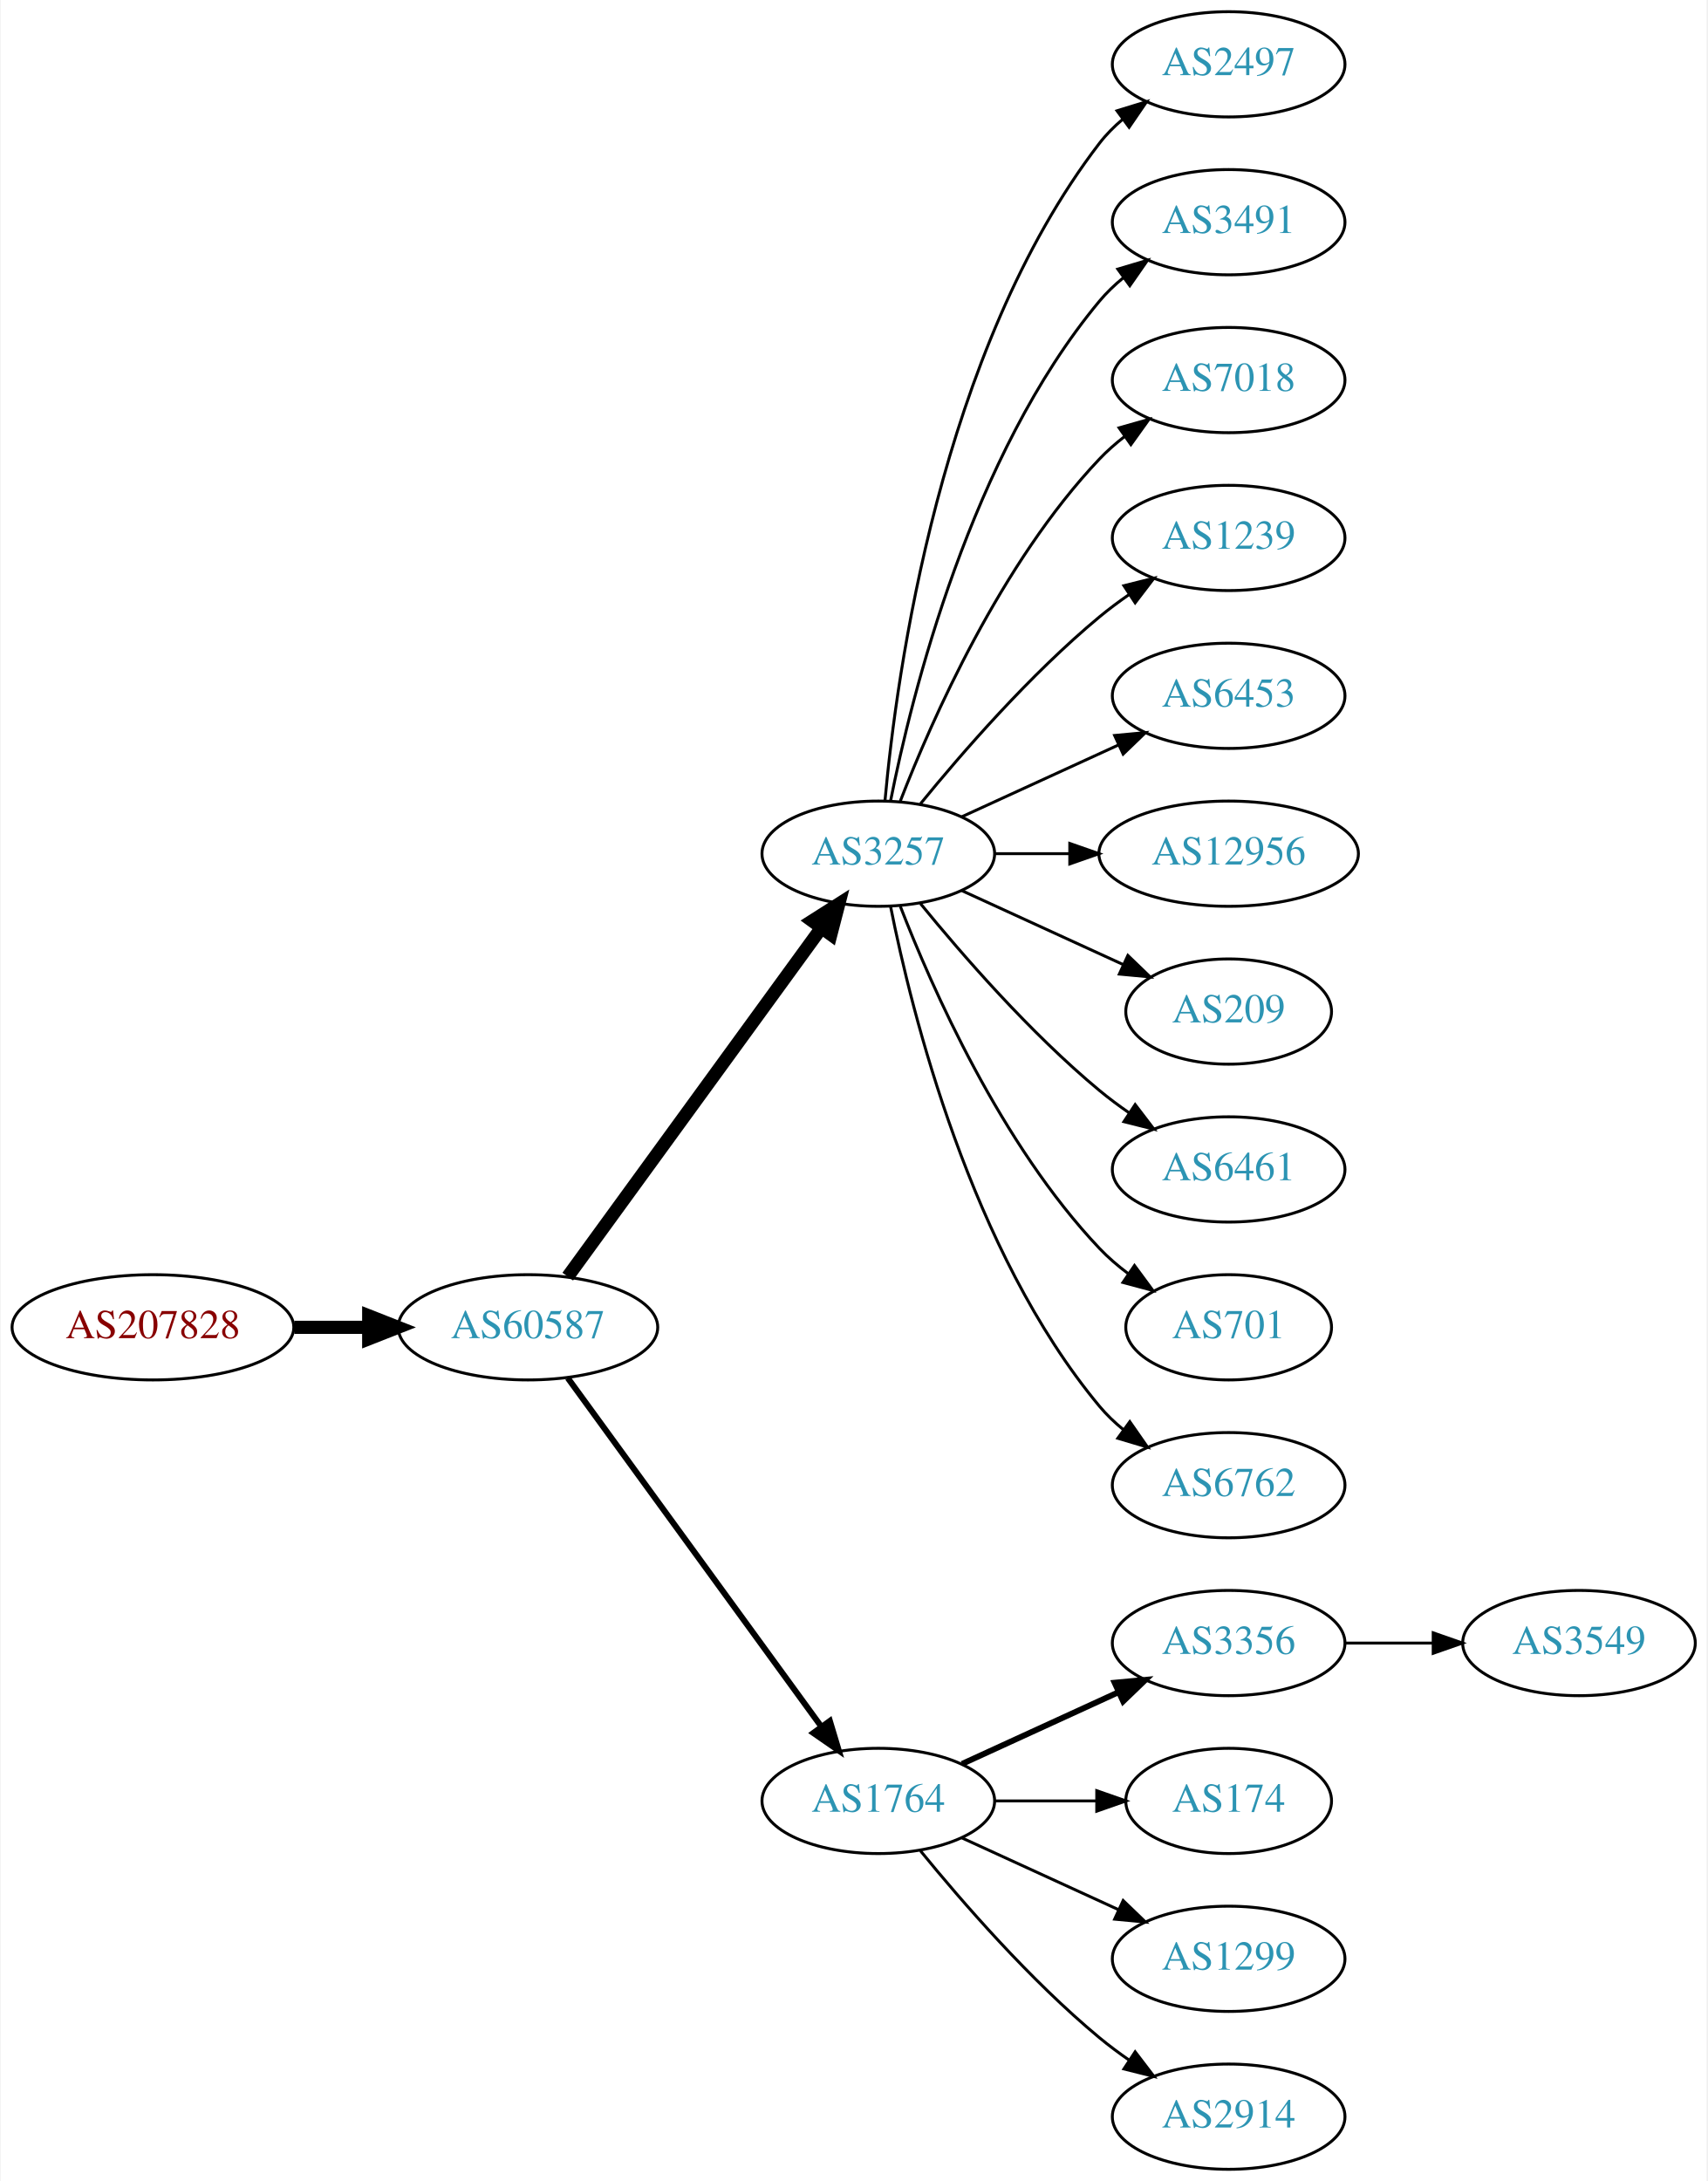
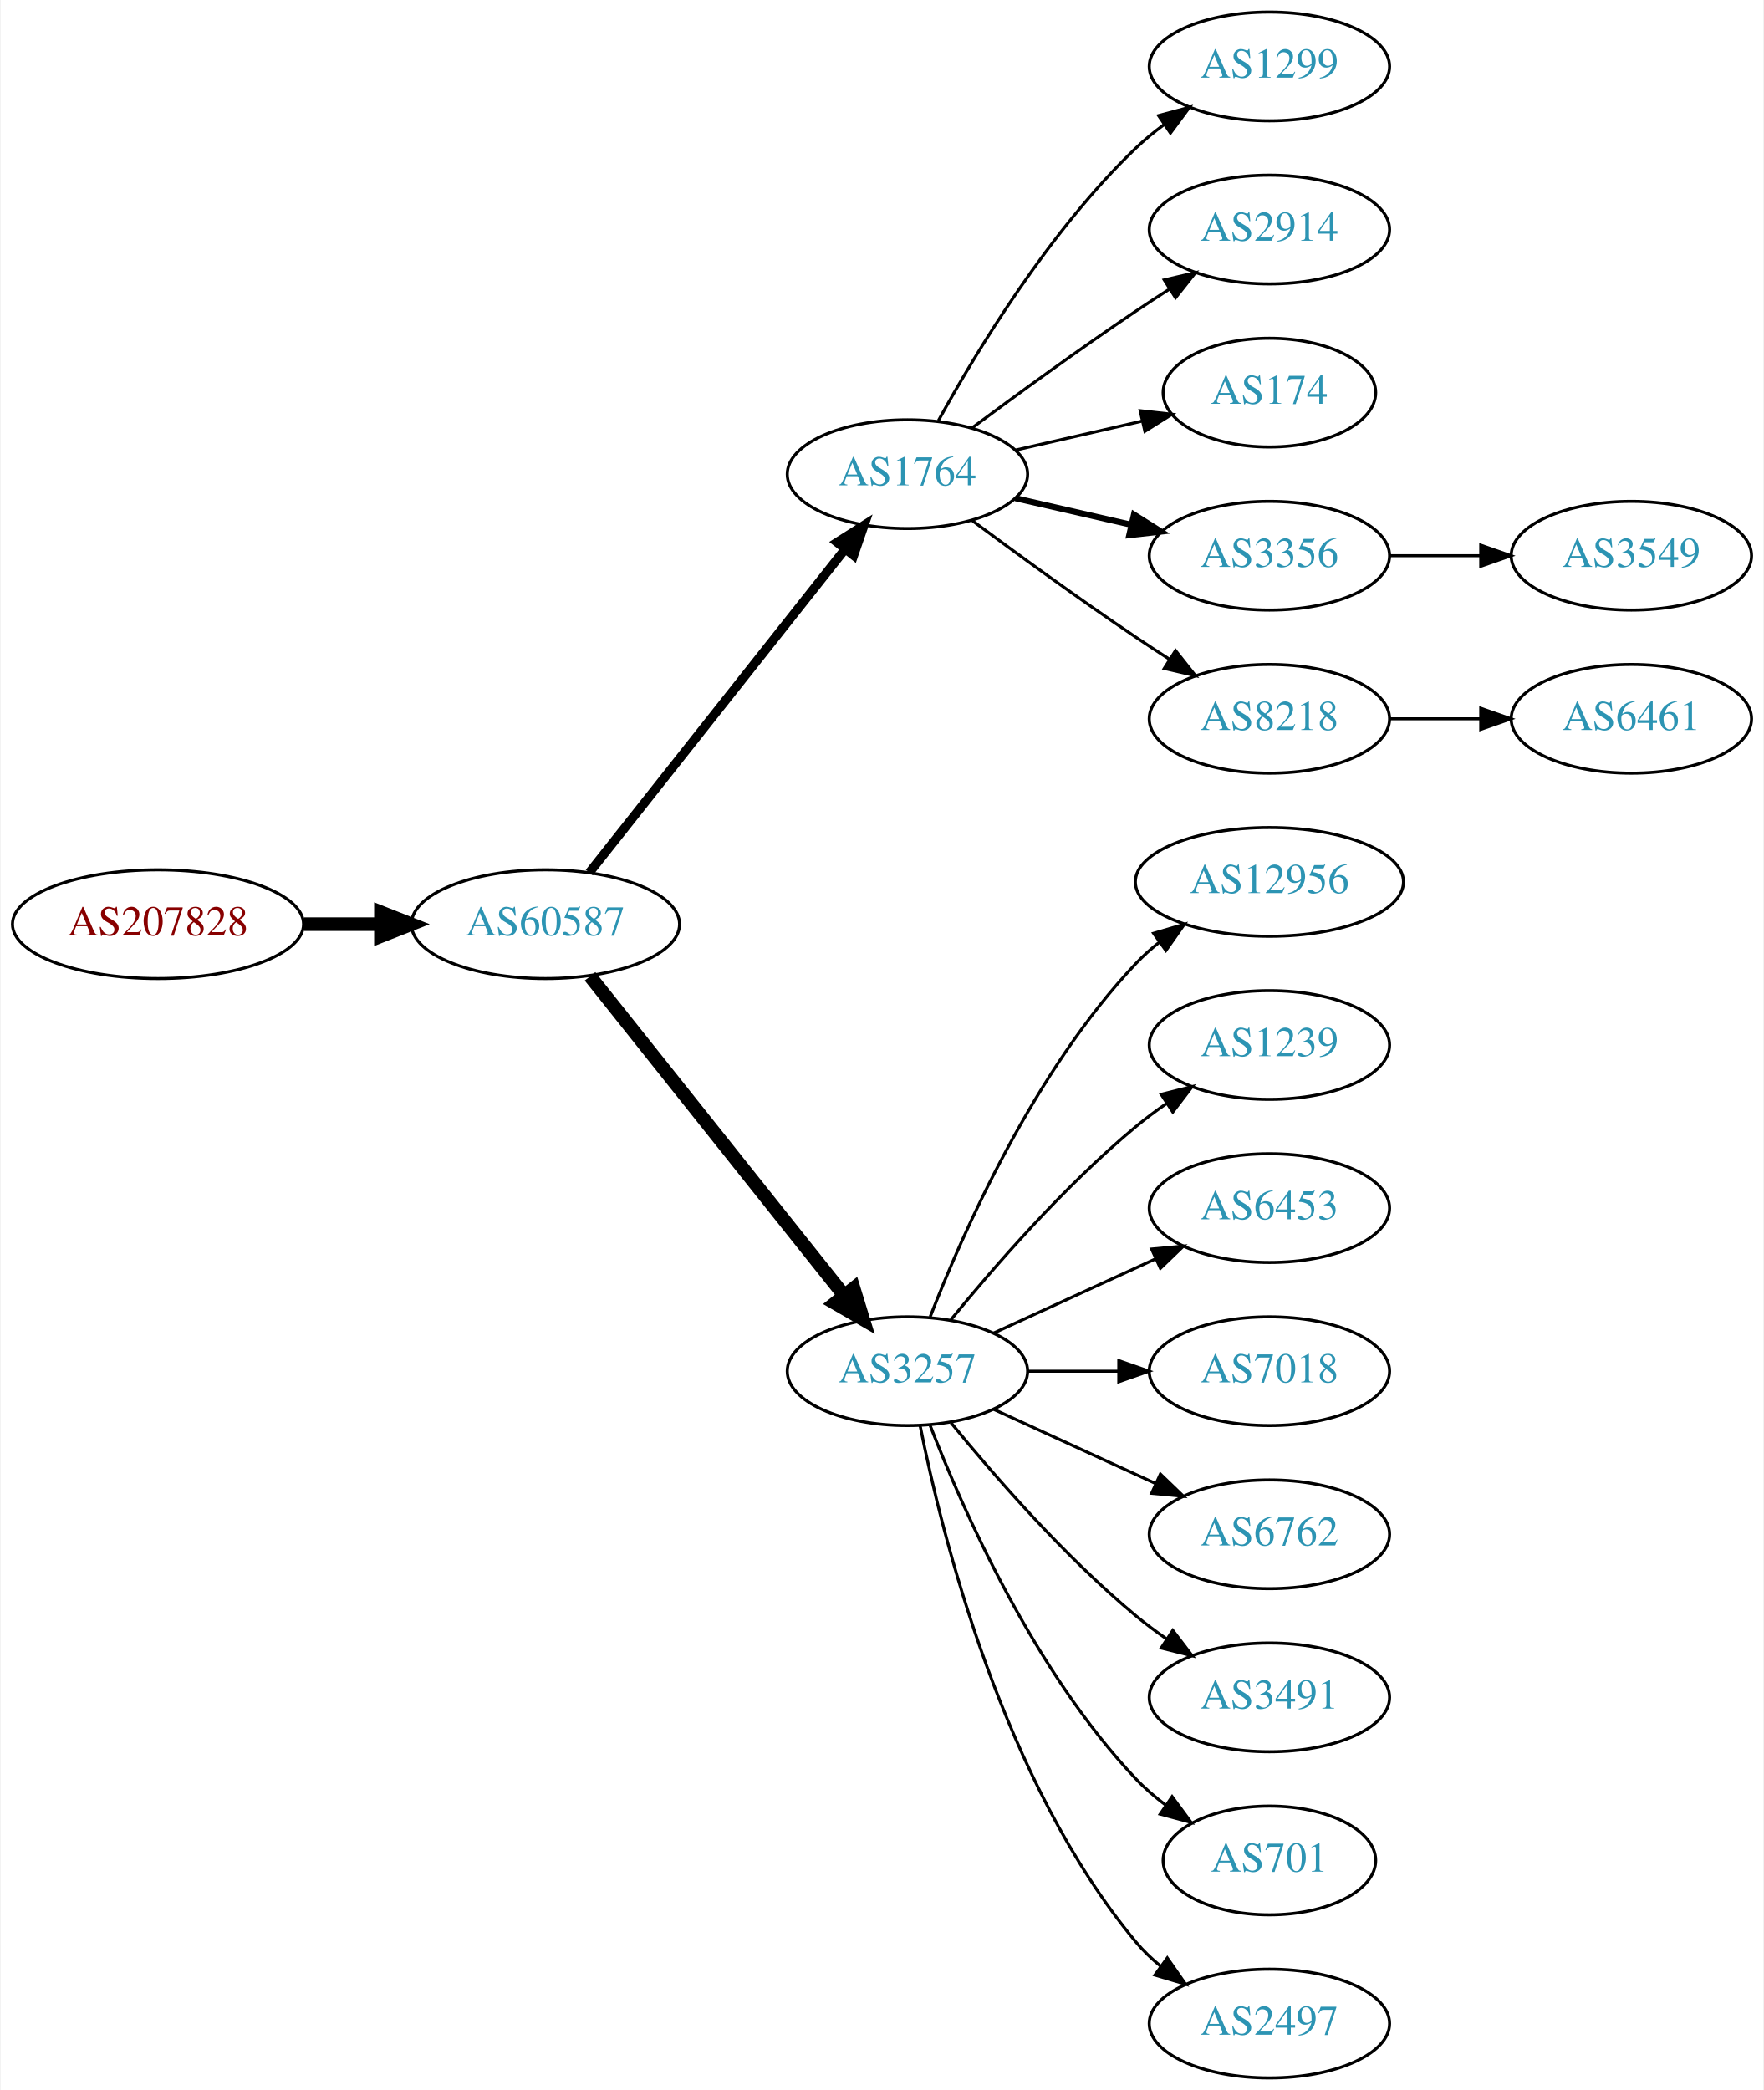
- <svg xmlns="http://www.w3.org/2000/svg" xmlns:xlink="http://www.w3.org/1999/xlink" width="584pt" height="746pt" viewBox="0.00 0.00 583.56 746.00">
-   <g id="graph0" class="graph" transform="scale(1 1) rotate(0) translate(4 742)">
-     <polygon fill="white" stroke="none" points="-4,4 -4,-742 579.562,-742 579.562,4 -4,4" />
+ <svg xmlns="http://www.w3.org/2000/svg" xmlns:xlink="http://www.w3.org/1999/xlink" width="584pt" height="692pt" viewBox="0.00 0.00 583.56 692.00">
+   <g id="graph0" class="graph" transform="scale(1 1) rotate(0) translate(4 688)">
+     <polygon fill="white" stroke="none" points="-4,4 -4,-688 579.562,-688 579.562,4 -4,4" />
    <g id="node1" class="node">
      <g id="a_node1">
        <a xlink:href="/asn/207828" xlink:title="AS207828 ~ Datenzuhause GmbH [AT]">
-           <ellipse fill="#ffffff" stroke="black" cx="48.096" cy="-288" rx="48.192" ry="18" />
-           <text text-anchor="middle" x="48.096" y="-284.3" font-family="Times,serif" font-size="14.00" fill="#880000">AS207828</text>
+           <ellipse fill="#ffffff" stroke="black" cx="48.096" cy="-382" rx="48.192" ry="18" />
+           <text text-anchor="middle" x="48.096" y="-378.3" font-family="Times,serif" font-size="14.00" fill="#880000">AS207828</text>
        </a>
      </g>
    </g>
    <g id="node2" class="node">
      <g id="a_node2">
        <a xlink:href="/asn/60587" xlink:title="AS60587 ~ XINON GmbH [AT]">
-           <ellipse fill="#ffffff" stroke="black" cx="176.388" cy="-288" rx="44.393" ry="18" />
-           <text text-anchor="middle" x="176.388" y="-284.3" font-family="Times,serif" font-size="14.00" fill="#2c94b3">AS60587</text>
+           <ellipse fill="#ffffff" stroke="black" cx="176.388" cy="-382" rx="44.393" ry="18" />
+           <text text-anchor="middle" x="176.388" y="-378.3" font-family="Times,serif" font-size="14.00" fill="#2c94b3">AS60587</text>
        </a>
      </g>
    </g>
    <g id="edge1" class="edge">
-       <path fill="none" stroke="black" stroke-width="4.5" d="M96.481,-288C104.742,-288 113.386,-288 121.799,-288" />
-       <polygon fill="black" stroke="black" stroke-width="4.5" points="121.904,-291.938 131.904,-288 121.904,-284.063 121.904,-291.938" />
+       <path fill="none" stroke="black" stroke-width="4.5" d="M96.481,-382C104.742,-382 113.386,-382 121.799,-382" />
+       <polygon fill="black" stroke="black" stroke-width="4.5" points="121.904,-385.938 131.904,-382 121.904,-378.063 121.904,-385.938" />
    </g>
    <g id="node3" class="node">
      <g id="a_node3">
-         <a xlink:href="/asn/3257" xlink:title="AS3257 ~ GTT [DE]">
-           <ellipse fill="#ffffff" stroke="black" cx="296.23" cy="-450" rx="39.794" ry="18" />
-           <text text-anchor="middle" x="296.23" y="-446.3" font-family="Times,serif" font-size="14.00" fill="#2c94b3">AS3257</text>
+         <a xlink:href="/asn/1764" xlink:title="AS1764 ~ NEXTLAYER-AS [AT]">
+           <ellipse fill="#ffffff" stroke="black" cx="296.23" cy="-531" rx="39.794" ry="18" />
+           <text text-anchor="middle" x="296.23" y="-527.3" font-family="Times,serif" font-size="14.00" fill="#2c94b3">AS1764</text>
        </a>
      </g>
    </g>
    <g id="edge2" class="edge">
-       <path fill="none" stroke="black" stroke-width="4.5" d="M189.999,-305.337C210.82,-333.96 252.482,-391.233 276.671,-424.486" />
-       <polygon fill="black" stroke="black" stroke-width="4.5" points="273.643,-427.017 282.71,-432.788 280.011,-422.385 273.643,-427.017" />
+       <path fill="none" stroke="black" stroke-width="3" d="M190.906,-399.092C211.684,-425.364 251.575,-475.802 275.557,-506.125" />
+       <polygon fill="black" stroke="black" stroke-width="3" points="272.921,-508.435 281.87,-514.107 278.412,-504.093 272.921,-508.435" />
    </g>
    <g id="node4" class="node">
      <g id="a_node4">
-         <a xlink:href="/asn/1764" xlink:title="AS1764 ~ NEXTLAYER-AS [AT]">
-           <ellipse fill="#ffffff" stroke="black" cx="296.23" cy="-126" rx="39.794" ry="18" />
-           <text text-anchor="middle" x="296.23" y="-122.3" font-family="Times,serif" font-size="14.00" fill="#2c94b3">AS1764</text>
+         <a xlink:href="/asn/3257" xlink:title="AS3257 ~ GTT [DE]">
+           <ellipse fill="#ffffff" stroke="black" cx="296.23" cy="-234" rx="39.794" ry="18" />
+           <text text-anchor="middle" x="296.23" y="-230.3" font-family="Times,serif" font-size="14.00" fill="#2c94b3">AS3257</text>
        </a>
      </g>
    </g>
    <g id="edge3" class="edge">
-       <path fill="none" stroke="black" stroke-width="2.045" d="M189.999,-270.663C210.82,-242.04 252.482,-184.767 276.671,-151.514" />
-       <polygon fill="black" stroke="black" stroke-width="2.045" points="279.657,-153.358 282.71,-143.212 273.997,-149.24 279.657,-153.358" />
+       <path fill="none" stroke="black" stroke-width="4.5" d="M191.136,-364.733C211.892,-338.666 251.337,-289.126 275.261,-259.079" />
+       <polygon fill="black" stroke="black" stroke-width="4.5" points="278.42,-261.433 281.569,-251.157 272.26,-256.528 278.42,-261.433" />
    </g>
    <g id="node5" class="node">
      <g id="a_node5">
-         <a xlink:href="/asn/2497" xlink:title="AS2497 ~ Internet Initiative Japan Inc. [JP]">
-           <ellipse fill="#ffffff" stroke="black" cx="416.073" cy="-720" rx="39.794" ry="18" />
-           <text text-anchor="middle" x="416.073" y="-716.3" font-family="Times,serif" font-size="14.00" fill="#2c94b3">AS2497</text>
+         <a xlink:href="/asn/1299" xlink:title="AS1299 ~ Telia Carrier [EU]">
+           <ellipse fill="#ffffff" stroke="black" cx="416.073" cy="-666" rx="39.794" ry="18" />
+           <text text-anchor="middle" x="416.073" y="-662.3" font-family="Times,serif" font-size="14.00" fill="#2c94b3">AS1299</text>
        </a>
      </g>
    </g>
    <g id="edge4" class="edge">
-       <path fill="none" stroke="black" d="M298.514,-468.117C302.413,-511.332 317.429,-622.131 371.877,-693 374.166,-695.981 376.887,-698.716 379.831,-701.205" />
-       <polygon fill="black" stroke="black" points="377.878,-704.113 388.007,-707.218 382.025,-698.473 377.878,-704.113" />
+       <path fill="none" stroke="black" d="M306.471,-548.713C319.017,-571.561 343.194,-611.611 371.877,-639 374.745,-641.739 377.934,-644.347 381.243,-646.785" />
+       <polygon fill="black" stroke="black" points="379.366,-649.742 389.602,-652.477 383.306,-643.956 379.366,-649.742" />
    </g>
    <g id="node6" class="node">
      <g id="a_node6">
-         <a xlink:href="/asn/3491" xlink:title="AS3491 ~ PCCW Global, Inc. [US]">
-           <ellipse fill="#ffffff" stroke="black" cx="416.073" cy="-666" rx="39.794" ry="18" />
-           <text text-anchor="middle" x="416.073" y="-662.3" font-family="Times,serif" font-size="14.00" fill="#2c94b3">AS3491</text>
+         <a xlink:href="/asn/2914" xlink:title="AS2914 ~ NTT America, Inc. [US]">
+           <ellipse fill="#ffffff" stroke="black" cx="416.073" cy="-612" rx="39.794" ry="18" />
+           <text text-anchor="middle" x="416.073" y="-608.3" font-family="Times,serif" font-size="14.00" fill="#2c94b3">AS2914</text>
        </a>
      </g>
    </g>
    <g id="edge5" class="edge">
-       <path fill="none" stroke="black" d="M300.429,-468.073C307.592,-504.141 327.867,-586.125 371.877,-639 374.281,-641.889 377.078,-644.563 380.07,-647.013" />
-       <polygon fill="black" stroke="black" points="378.159,-649.95 388.313,-652.973 382.26,-644.277 378.159,-649.95" />
+       <path fill="none" stroke="black" d="M317.56,-546.277C332.423,-557.304 353.167,-572.407 371.877,-585 375.426,-587.389 379.176,-589.839 382.924,-592.242" />
+       <polygon fill="black" stroke="black" points="381.251,-595.325 391.573,-597.712 384.993,-589.409 381.251,-595.325" />
    </g>
    <g id="node7" class="node">
      <g id="a_node7">
-         <a xlink:href="/asn/7018" xlink:title="AS7018 ~ AT&amp;T Services, Inc. [US]">
-           <ellipse fill="#ffffff" stroke="black" cx="416.073" cy="-612" rx="39.794" ry="18" />
-           <text text-anchor="middle" x="416.073" y="-608.3" font-family="Times,serif" font-size="14.00" fill="#2c94b3">AS7018</text>
+         <a xlink:href="/asn/174" xlink:title="AS174 ~ Cogent Communications [US]">
+           <ellipse fill="#ffffff" stroke="black" cx="416.073" cy="-558" rx="35.194" ry="18" />
+           <text text-anchor="middle" x="416.073" y="-554.3" font-family="Times,serif" font-size="14.00" fill="#2c94b3">AS174</text>
        </a>
      </g>
    </g>
    <g id="edge6" class="edge">
-       <path fill="none" stroke="black" d="M303.753,-467.994C314.504,-495.728 338.161,-549.429 371.877,-585 374.462,-587.728 377.38,-590.294 380.448,-592.677" />
-       <polygon fill="black" stroke="black" points="378.602,-595.658 388.797,-598.543 382.627,-589.93 378.602,-595.658" />
+       <path fill="none" stroke="black" d="M331.949,-538.955C345.042,-541.955 360.064,-545.396 373.705,-548.522" />
+       <polygon fill="black" stroke="black" points="373.283,-552.016 383.812,-550.838 374.846,-545.193 373.283,-552.016" />
    </g>
    <g id="node8" class="node">
      <g id="a_node8">
-         <a xlink:href="/asn/1239" xlink:title="AS1239 ~ Sprint [US]">
-           <ellipse fill="#ffffff" stroke="black" cx="416.073" cy="-558" rx="39.794" ry="18" />
-           <text text-anchor="middle" x="416.073" y="-554.3" font-family="Times,serif" font-size="14.00" fill="#2c94b3">AS1239</text>
+         <a xlink:href="/asn/3356" xlink:title="AS3356 ~ Level 3 Parent, LLC [US]">
+           <ellipse fill="#ffffff" stroke="black" cx="416.073" cy="-504" rx="39.794" ry="18" />
+           <text text-anchor="middle" x="416.073" y="-500.3" font-family="Times,serif" font-size="14.00" fill="#2c94b3">AS3356</text>
        </a>
      </g>
    </g>
    <g id="edge7" class="edge">
-       <path fill="none" stroke="black" d="M310.649,-467.065C324.764,-484.375 348.178,-511.345 371.877,-531 375.093,-533.668 378.594,-536.27 382.164,-538.741" />
-       <polygon fill="black" stroke="black" points="380.242,-541.666 390.52,-544.236 384.088,-535.817 380.242,-541.666" />
+       <path fill="none" stroke="black" stroke-width="2" d="M331.949,-523.045C343.949,-520.296 357.57,-517.175 370.263,-514.267" />
+       <polygon fill="black" stroke="black" stroke-width="2" points="371.229,-517.636 380.194,-511.991 369.665,-510.813 371.229,-517.636" />
    </g>
    <g id="node9" class="node">
      <g id="a_node9">
-         <a xlink:href="/asn/6453" xlink:title="AS6453 ~ TATA COMMUNICATIONS (AMERICA) INC [US]">
-           <ellipse fill="#ffffff" stroke="black" cx="416.073" cy="-504" rx="39.794" ry="18" />
-           <text text-anchor="middle" x="416.073" y="-500.3" font-family="Times,serif" font-size="14.00" fill="#2c94b3">AS6453</text>
+         <a xlink:href="/asn/8218" xlink:title="AS8218 ~ legacy Neotelecoms [FR]">
+           <ellipse fill="#ffffff" stroke="black" cx="416.073" cy="-450" rx="39.794" ry="18" />
+           <text text-anchor="middle" x="416.073" y="-446.3" font-family="Times,serif" font-size="14.00" fill="#2c94b3">AS8218</text>
        </a>
      </g>
    </g>
    <g id="edge8" class="edge">
-       <path fill="none" stroke="black" d="M324.859,-462.661C340.816,-469.973 361.087,-479.261 378.369,-487.181" />
-       <polygon fill="black" stroke="black" points="377.068,-490.435 387.617,-491.419 379.984,-484.071 377.068,-490.435" />
+       <path fill="none" stroke="black" d="M317.56,-515.723C332.423,-504.696 353.167,-489.593 371.877,-477 375.426,-474.611 379.176,-472.161 382.924,-469.758" />
+       <polygon fill="black" stroke="black" points="384.993,-472.591 391.573,-464.288 381.251,-466.675 384.993,-472.591" />
    </g>
    <g id="node10" class="node">
      <g id="a_node10">
        <a xlink:href="/asn/12956" xlink:title="AS12956 ~ TELXIUS [ES]">
-           <ellipse fill="#ffffff" stroke="black" cx="416.073" cy="-450" rx="44.393" ry="18" />
-           <text text-anchor="middle" x="416.073" y="-446.3" font-family="Times,serif" font-size="14.00" fill="#2c94b3">AS12956</text>
+           <ellipse fill="#ffffff" stroke="black" cx="416.073" cy="-396" rx="44.393" ry="18" />
+           <text text-anchor="middle" x="416.073" y="-392.3" font-family="Times,serif" font-size="14.00" fill="#2c94b3">AS12956</text>
        </a>
      </g>
    </g>
    <g id="edge9" class="edge">
-       <path fill="none" stroke="black" d="M336.143,-450C344.245,-450 352.921,-450 361.447,-450" />
-       <polygon fill="black" stroke="black" points="361.725,-453.5 371.725,-450 361.724,-446.5 361.725,-453.5" />
+       <path fill="none" stroke="black" d="M303.753,-251.994C314.504,-279.728 338.161,-333.429 371.877,-369 374.261,-371.515 376.927,-373.893 379.733,-376.117" />
+       <polygon fill="black" stroke="black" points="377.727,-378.985 387.895,-381.961 381.802,-373.293 377.727,-378.985" />
    </g>
    <g id="node11" class="node">
      <g id="a_node11">
-         <a xlink:href="/asn/209" xlink:title="AS209 ~ CenturyLink Communications, LLC [US]">
-           <ellipse fill="#ffffff" stroke="black" cx="416.073" cy="-396" rx="35.194" ry="18" />
-           <text text-anchor="middle" x="416.073" y="-392.3" font-family="Times,serif" font-size="14.00" fill="#2c94b3">AS209</text>
+         <a xlink:href="/asn/1239" xlink:title="AS1239 ~ Sprint [US]">
+           <ellipse fill="#ffffff" stroke="black" cx="416.073" cy="-342" rx="39.794" ry="18" />
+           <text text-anchor="middle" x="416.073" y="-338.3" font-family="Times,serif" font-size="14.00" fill="#2c94b3">AS1239</text>
        </a>
      </g>
    </g>
    <g id="edge10" class="edge">
-       <path fill="none" stroke="black" d="M324.859,-437.339C341.275,-429.817 362.257,-420.202 379.854,-412.139" />
-       <polygon fill="black" stroke="black" points="381.598,-415.189 389.231,-407.842 378.682,-408.826 381.598,-415.189" />
+       <path fill="none" stroke="black" d="M310.649,-251.065C324.764,-268.375 348.178,-295.345 371.877,-315 375.093,-317.668 378.594,-320.27 382.164,-322.741" />
+       <polygon fill="black" stroke="black" points="380.242,-325.666 390.52,-328.236 384.088,-319.817 380.242,-325.666" />
    </g>
    <g id="node12" class="node">
      <g id="a_node12">
-         <a xlink:href="/asn/6461" xlink:title="AS6461 ~ Zayo Bandwidth [US]">
-           <ellipse fill="#ffffff" stroke="black" cx="416.073" cy="-342" rx="39.794" ry="18" />
-           <text text-anchor="middle" x="416.073" y="-338.3" font-family="Times,serif" font-size="14.00" fill="#2c94b3">AS6461</text>
+         <a xlink:href="/asn/6453" xlink:title="AS6453 ~ TATA COMMUNICATIONS (AMERICA) INC [US]">
+           <ellipse fill="#ffffff" stroke="black" cx="416.073" cy="-288" rx="39.794" ry="18" />
+           <text text-anchor="middle" x="416.073" y="-284.3" font-family="Times,serif" font-size="14.00" fill="#2c94b3">AS6453</text>
        </a>
      </g>
    </g>
    <g id="edge11" class="edge">
-       <path fill="none" stroke="black" d="M310.649,-432.935C324.764,-415.625 348.178,-388.655 371.877,-369 375.093,-366.332 378.594,-363.73 382.164,-361.259" />
-       <polygon fill="black" stroke="black" points="384.088,-364.183 390.52,-355.764 380.242,-358.334 384.088,-364.183" />
+       <path fill="none" stroke="black" d="M324.859,-246.661C340.816,-253.973 361.087,-263.261 378.369,-271.181" />
+       <polygon fill="black" stroke="black" points="377.068,-274.435 387.617,-275.419 379.984,-268.071 377.068,-274.435" />
    </g>
    <g id="node13" class="node">
      <g id="a_node13">
-         <a xlink:href="/asn/701" xlink:title="AS701 ~ UUNET [US]">
-           <ellipse fill="#ffffff" stroke="black" cx="416.073" cy="-288" rx="35.194" ry="18" />
-           <text text-anchor="middle" x="416.073" y="-284.3" font-family="Times,serif" font-size="14.00" fill="#2c94b3">AS701</text>
+         <a xlink:href="/asn/7018" xlink:title="AS7018 ~ AT&amp;T Services, Inc. [US]">
+           <ellipse fill="#ffffff" stroke="black" cx="416.073" cy="-234" rx="39.794" ry="18" />
+           <text text-anchor="middle" x="416.073" y="-230.3" font-family="Times,serif" font-size="14.00" fill="#2c94b3">AS7018</text>
        </a>
      </g>
    </g>
    <g id="edge12" class="edge">
-       <path fill="none" stroke="black" d="M303.753,-432.006C314.504,-404.272 338.161,-350.571 371.877,-315 374.82,-311.895 378.193,-308.999 381.729,-306.345" />
-       <polygon fill="black" stroke="black" points="383.858,-309.129 390.148,-300.603 379.914,-303.346 383.858,-309.129" />
+       <path fill="none" stroke="black" d="M336.143,-234C345.696,-234 356.046,-234 366.008,-234" />
+       <polygon fill="black" stroke="black" points="366.201,-237.5 376.201,-234 366.201,-230.5 366.201,-237.5" />
    </g>
    <g id="node14" class="node">
      <g id="a_node14">
        <a xlink:href="/asn/6762" xlink:title="AS6762 ~ TELECOM ITALIA SPARKLE S.p.A. [IT]">
-           <ellipse fill="#ffffff" stroke="black" cx="416.073" cy="-234" rx="39.794" ry="18" />
-           <text text-anchor="middle" x="416.073" y="-230.3" font-family="Times,serif" font-size="14.00" fill="#2c94b3">AS6762</text>
+           <ellipse fill="#ffffff" stroke="black" cx="416.073" cy="-180" rx="39.794" ry="18" />
+           <text text-anchor="middle" x="416.073" y="-176.3" font-family="Times,serif" font-size="14.00" fill="#2c94b3">AS6762</text>
        </a>
      </g>
    </g>
    <g id="edge13" class="edge">
-       <path fill="none" stroke="black" d="M300.429,-431.927C307.592,-395.859 327.867,-313.875 371.877,-261 374.281,-258.111 377.078,-255.437 380.07,-252.987" />
-       <polygon fill="black" stroke="black" points="382.26,-255.723 388.313,-247.027 378.159,-250.05 382.26,-255.723" />
+       <path fill="none" stroke="black" d="M324.859,-221.339C340.816,-214.027 361.087,-204.739 378.369,-196.819" />
+       <polygon fill="black" stroke="black" points="379.984,-199.929 387.617,-192.581 377.068,-193.565 379.984,-199.929" />
    </g>
    <g id="node15" class="node">
      <g id="a_node15">
-         <a xlink:href="/asn/3356" xlink:title="AS3356 ~ Level 3 Parent, LLC [US]">
-           <ellipse fill="#ffffff" stroke="black" cx="416.073" cy="-180" rx="39.794" ry="18" />
-           <text text-anchor="middle" x="416.073" y="-176.3" font-family="Times,serif" font-size="14.00" fill="#2c94b3">AS3356</text>
+         <a xlink:href="/asn/3491" xlink:title="AS3491 ~ PCCW Global, Inc. [US]">
+           <ellipse fill="#ffffff" stroke="black" cx="416.073" cy="-126" rx="39.794" ry="18" />
+           <text text-anchor="middle" x="416.073" y="-122.3" font-family="Times,serif" font-size="14.00" fill="#2c94b3">AS3491</text>
        </a>
      </g>
    </g>
    <g id="edge14" class="edge">
-       <path fill="none" stroke="black" stroke-width="2" d="M324.859,-138.661C340.816,-145.973 361.087,-155.261 378.369,-163.181" />
-       <polygon fill="black" stroke="black" stroke-width="2" points="377.068,-166.435 387.617,-167.419 379.984,-160.071 377.068,-166.435" />
+       <path fill="none" stroke="black" d="M310.649,-216.935C324.764,-199.625 348.178,-172.655 371.877,-153 375.093,-150.332 378.594,-147.73 382.164,-145.259" />
+       <polygon fill="black" stroke="black" points="384.088,-148.183 390.52,-139.764 380.242,-142.334 384.088,-148.183" />
    </g>
    <g id="node16" class="node">
      <g id="a_node16">
-         <a xlink:href="/asn/174" xlink:title="AS174 ~ Cogent Communications [US]">
-           <ellipse fill="#ffffff" stroke="black" cx="416.073" cy="-126" rx="35.194" ry="18" />
-           <text text-anchor="middle" x="416.073" y="-122.3" font-family="Times,serif" font-size="14.00" fill="#2c94b3">AS174</text>
+         <a xlink:href="/asn/701" xlink:title="AS701 ~ UUNET [US]">
+           <ellipse fill="#ffffff" stroke="black" cx="416.073" cy="-72" rx="35.194" ry="18" />
+           <text text-anchor="middle" x="416.073" y="-68.3" font-family="Times,serif" font-size="14.00" fill="#2c94b3">AS701</text>
        </a>
      </g>
    </g>
    <g id="edge15" class="edge">
-       <path fill="none" stroke="black" d="M336.143,-126C347.23,-126 359.389,-126 370.771,-126" />
-       <polygon fill="black" stroke="black" points="370.953,-129.5 380.953,-126 370.953,-122.5 370.953,-129.5" />
+       <path fill="none" stroke="black" d="M303.753,-216.006C314.504,-188.272 338.161,-134.571 371.877,-99 374.82,-95.895 378.193,-92.999 381.729,-90.345" />
+       <polygon fill="black" stroke="black" points="383.858,-93.129 390.148,-84.603 379.914,-87.346 383.858,-93.129" />
    </g>
    <g id="node17" class="node">
      <g id="a_node17">
-         <a xlink:href="/asn/1299" xlink:title="AS1299 ~ Telia Carrier [EU]">
-           <ellipse fill="#ffffff" stroke="black" cx="416.073" cy="-72" rx="39.794" ry="18" />
-           <text text-anchor="middle" x="416.073" y="-68.3" font-family="Times,serif" font-size="14.00" fill="#2c94b3">AS1299</text>
+         <a xlink:href="/asn/2497" xlink:title="AS2497 ~ Internet Initiative Japan Inc. [JP]">
+           <ellipse fill="#ffffff" stroke="black" cx="416.073" cy="-18" rx="39.794" ry="18" />
+           <text text-anchor="middle" x="416.073" y="-14.3" font-family="Times,serif" font-size="14.00" fill="#2c94b3">AS2497</text>
        </a>
      </g>
    </g>
    <g id="edge16" class="edge">
-       <path fill="none" stroke="black" d="M324.859,-113.339C340.816,-106.027 361.087,-96.739 378.369,-88.819" />
-       <polygon fill="black" stroke="black" points="379.984,-91.929 387.617,-84.581 377.068,-85.565 379.984,-91.929" />
+       <path fill="none" stroke="black" d="M300.429,-215.927C307.592,-179.859 327.867,-97.875 371.877,-45 374.281,-42.111 377.078,-39.437 380.07,-36.987" />
+       <polygon fill="black" stroke="black" points="382.26,-39.722 388.313,-31.027 378.159,-34.05 382.26,-39.722" />
    </g>
    <g id="node18" class="node">
      <g id="a_node18">
-         <a xlink:href="/asn/2914" xlink:title="AS2914 ~ NTT America, Inc. [US]">
-           <ellipse fill="#ffffff" stroke="black" cx="416.073" cy="-18" rx="39.794" ry="18" />
-           <text text-anchor="middle" x="416.073" y="-14.3" font-family="Times,serif" font-size="14.00" fill="#2c94b3">AS2914</text>
+         <a xlink:href="/asn/3549" xlink:title="AS3549 ~ Level 3 Parent, LLC [US]">
+           <ellipse fill="#ffffff" stroke="black" cx="535.915" cy="-504" rx="39.794" ry="18" />
+           <text text-anchor="middle" x="535.915" y="-500.3" font-family="Times,serif" font-size="14.00" fill="#2c94b3">AS3549</text>
        </a>
      </g>
    </g>
    <g id="edge17" class="edge">
-       <path fill="none" stroke="black" d="M310.649,-108.935C324.764,-91.625 348.178,-64.655 371.877,-45 375.093,-42.332 378.594,-39.73 382.164,-37.259" />
-       <polygon fill="black" stroke="black" points="384.088,-40.183 390.52,-31.764 380.242,-34.334 384.088,-40.183" />
+       <path fill="none" stroke="black" d="M455.985,-504C465.539,-504 475.888,-504 485.851,-504" />
+       <polygon fill="black" stroke="black" points="486.043,-507.5 496.043,-504 486.043,-500.5 486.043,-507.5" />
    </g>
    <g id="node19" class="node">
      <g id="a_node19">
-         <a xlink:href="/asn/3549" xlink:title="AS3549 ~ Level 3 Parent, LLC [US]">
-           <ellipse fill="#ffffff" stroke="black" cx="535.915" cy="-180" rx="39.794" ry="18" />
-           <text text-anchor="middle" x="535.915" y="-176.3" font-family="Times,serif" font-size="14.00" fill="#2c94b3">AS3549</text>
+         <a xlink:href="/asn/6461" xlink:title="AS6461 ~ Zayo Bandwidth [US]">
+           <ellipse fill="#ffffff" stroke="black" cx="535.915" cy="-450" rx="39.794" ry="18" />
+           <text text-anchor="middle" x="535.915" y="-446.3" font-family="Times,serif" font-size="14.00" fill="#2c94b3">AS6461</text>
        </a>
      </g>
    </g>
    <g id="edge18" class="edge">
-       <path fill="none" stroke="black" d="M455.985,-180C465.539,-180 475.888,-180 485.851,-180" />
-       <polygon fill="black" stroke="black" points="486.043,-183.5 496.043,-180 486.043,-176.5 486.043,-183.5" />
+       <path fill="none" stroke="black" d="M455.985,-450C465.539,-450 475.888,-450 485.851,-450" />
+       <polygon fill="black" stroke="black" points="486.043,-453.5 496.043,-450 486.043,-446.5 486.043,-453.5" />
    </g>
  </g>
</svg>
